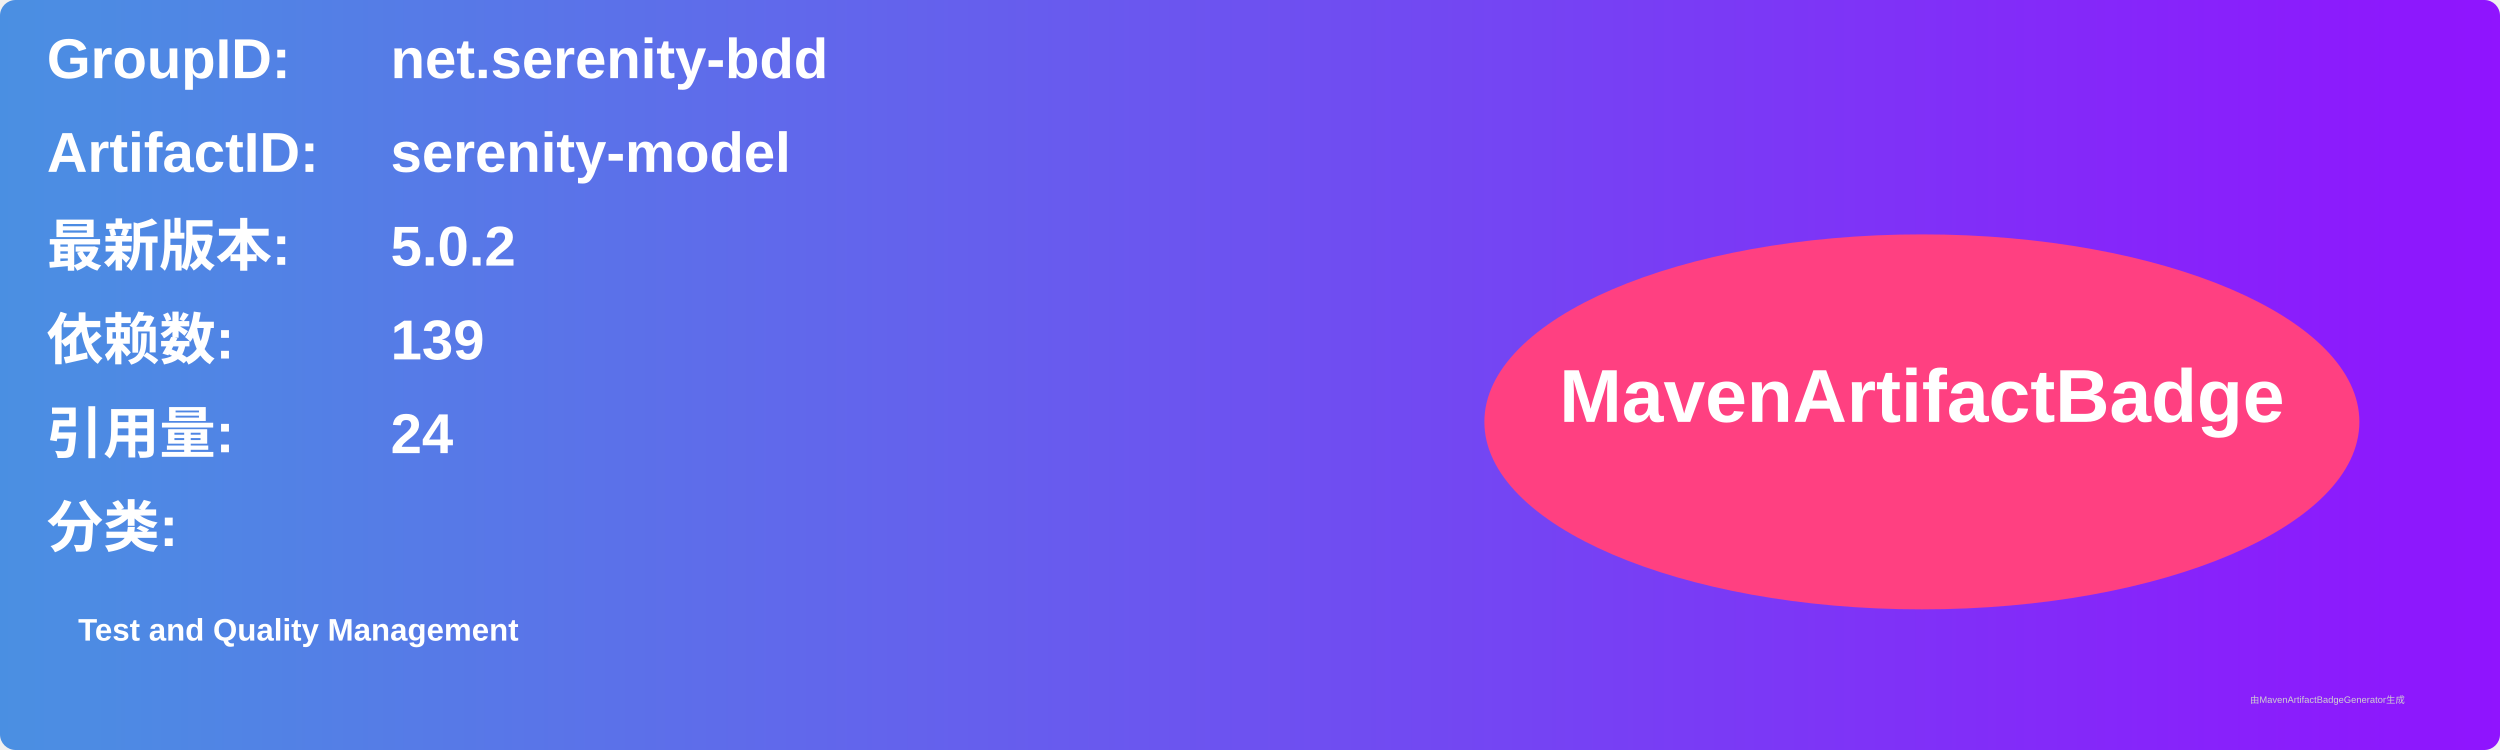
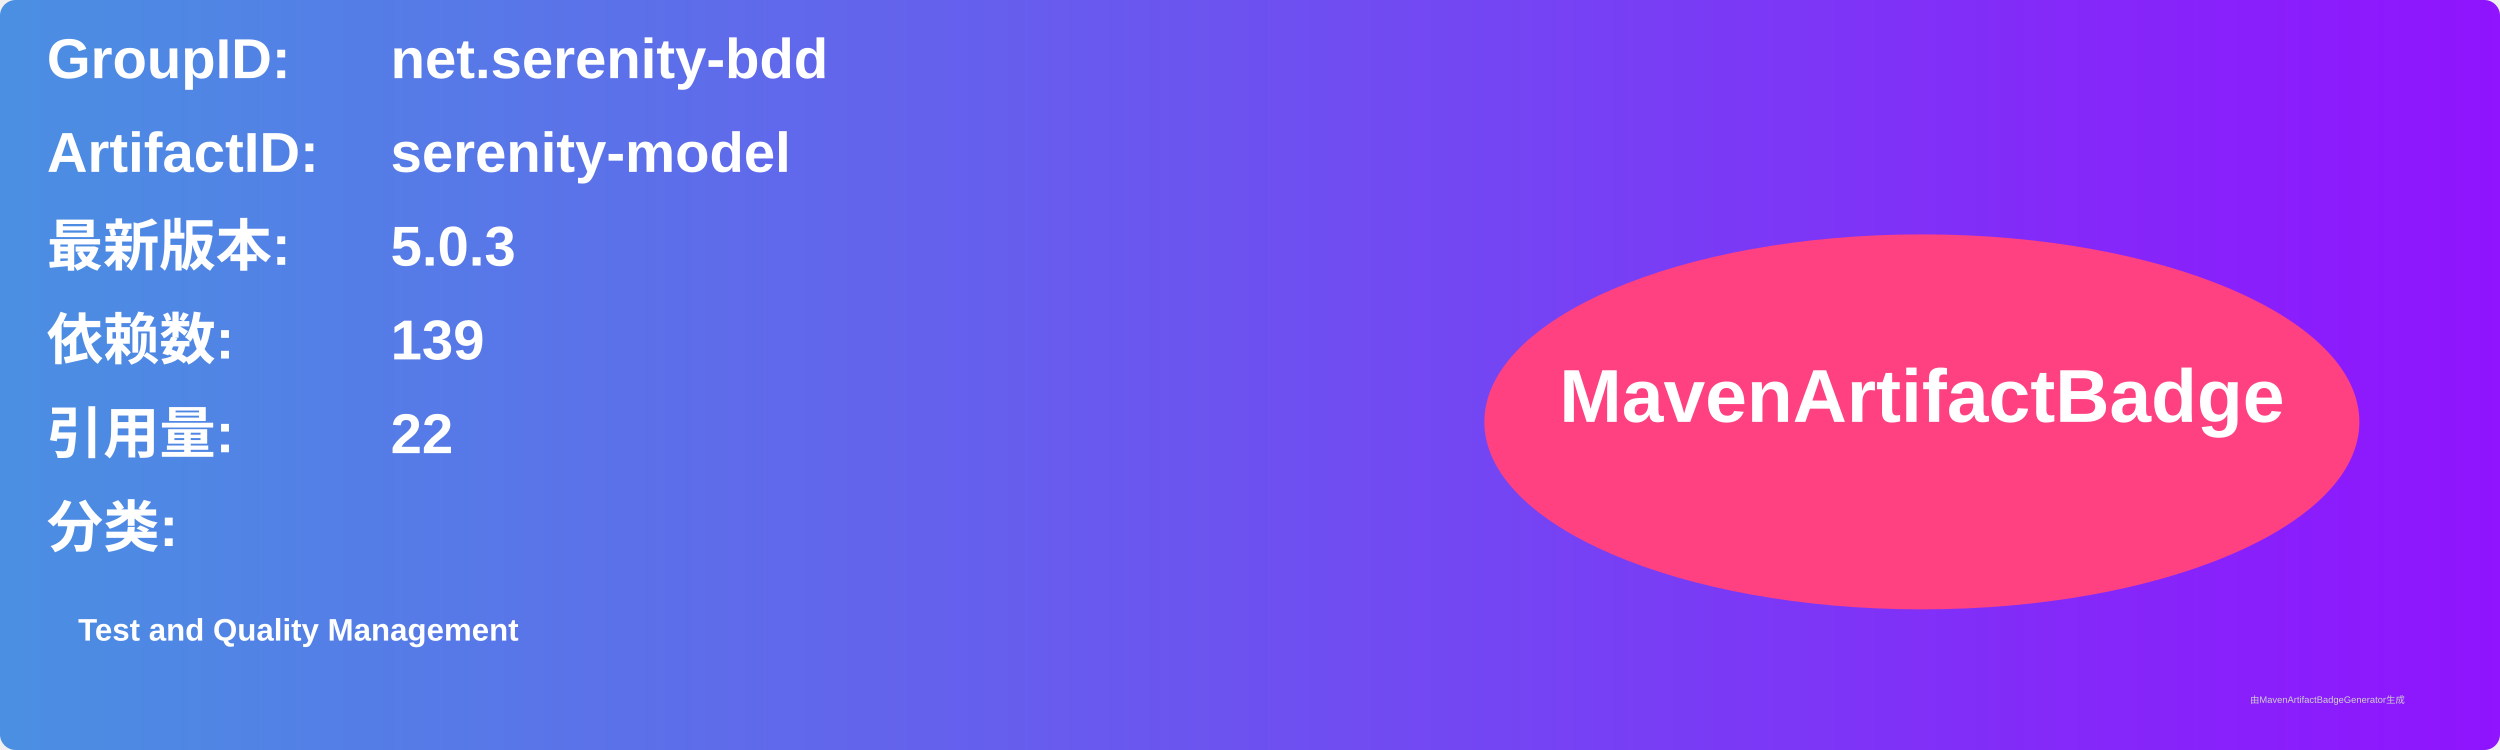
<svg xmlns="http://www.w3.org/2000/svg" width="800" height="240" viewBox="0 0 800 240">
  <linearGradient id="grad" x1="0%" y1="0%" x2="100%" y2="0%">
    <stop offset="0%" stop-color="#4a90e2" />
    <stop offset="100%" stop-color="#9013fe" />
  </linearGradient>
  <rect width="100%" height="100%" rx="5" ry="5" fill="url(#grad)" />
  <g transform="translate(15, 15)">
    <text x="0" y="10" font-family="Arial" font-size="18" fill="white" font-weight="bold" width="260">GroupID:</text>
    <text x="110" y="10" font-family="Arial" font-size="18" fill="white" font-weight="bold" width="460">net.serenity-bdd</text>
    <text x="0" y="40" font-family="Arial" font-size="18" fill="white" font-weight="bold" width="260">ArtifactID:</text>
    <text x="110" y="40" font-family="Arial" font-size="18" fill="white" font-weight="bold" width="460">serenity-model</text>
    <text x="0" y="70" font-family="Arial" font-size="18" fill="white" font-weight="bold">最新版本:</text>
    <text x="110" y="70" font-family="Arial" font-size="18" fill="white" font-weight="bold">
-       <tspan font-weight="bold">5.0.2</tspan>
+       <tspan font-weight="bold">5.0.3</tspan>
    </text>
    <text x="0" y="100" font-family="Arial" font-size="18" fill="white" font-weight="bold">依赖数: </text>
    <text x="110" y="100" font-family="Arial" font-size="18" fill="white">
      <tspan font-weight="bold">139</tspan>
    </text>
    <text x="0" y="130" font-family="Arial" font-size="18" fill="white" font-weight="bold">引用量: </text>
    <text x="110" y="130" font-family="Arial" font-size="18" fill="white">
-       <tspan font-weight="bold">24</tspan>
+       <tspan font-weight="bold">22</tspan>
    </text>
    <text x="0" y="160" font-family="Arial" font-size="18" fill="white" font-weight="bold">分类:</text>
    <text x="10" y="190" font-family="Arial" font-size="10" fill="white">
      <tspan font-weight="bold">Test and Quality Management</tspan>
    </text>
    <ellipse cx="600" cy="120" rx="140" ry="60" fill="#ff4081" />
    <text x="600" y="120" text-anchor="middle" font-family="Arial" font-size="24" fill="white" font-weight="bold">MavenArtifactBadge</text>
  </g>
  <text x="720" y="225" font-family="Arial" font-size="3" fill="#d0d0d0">由MavenArtifactBadgeGenerator生成</text>
</svg>
